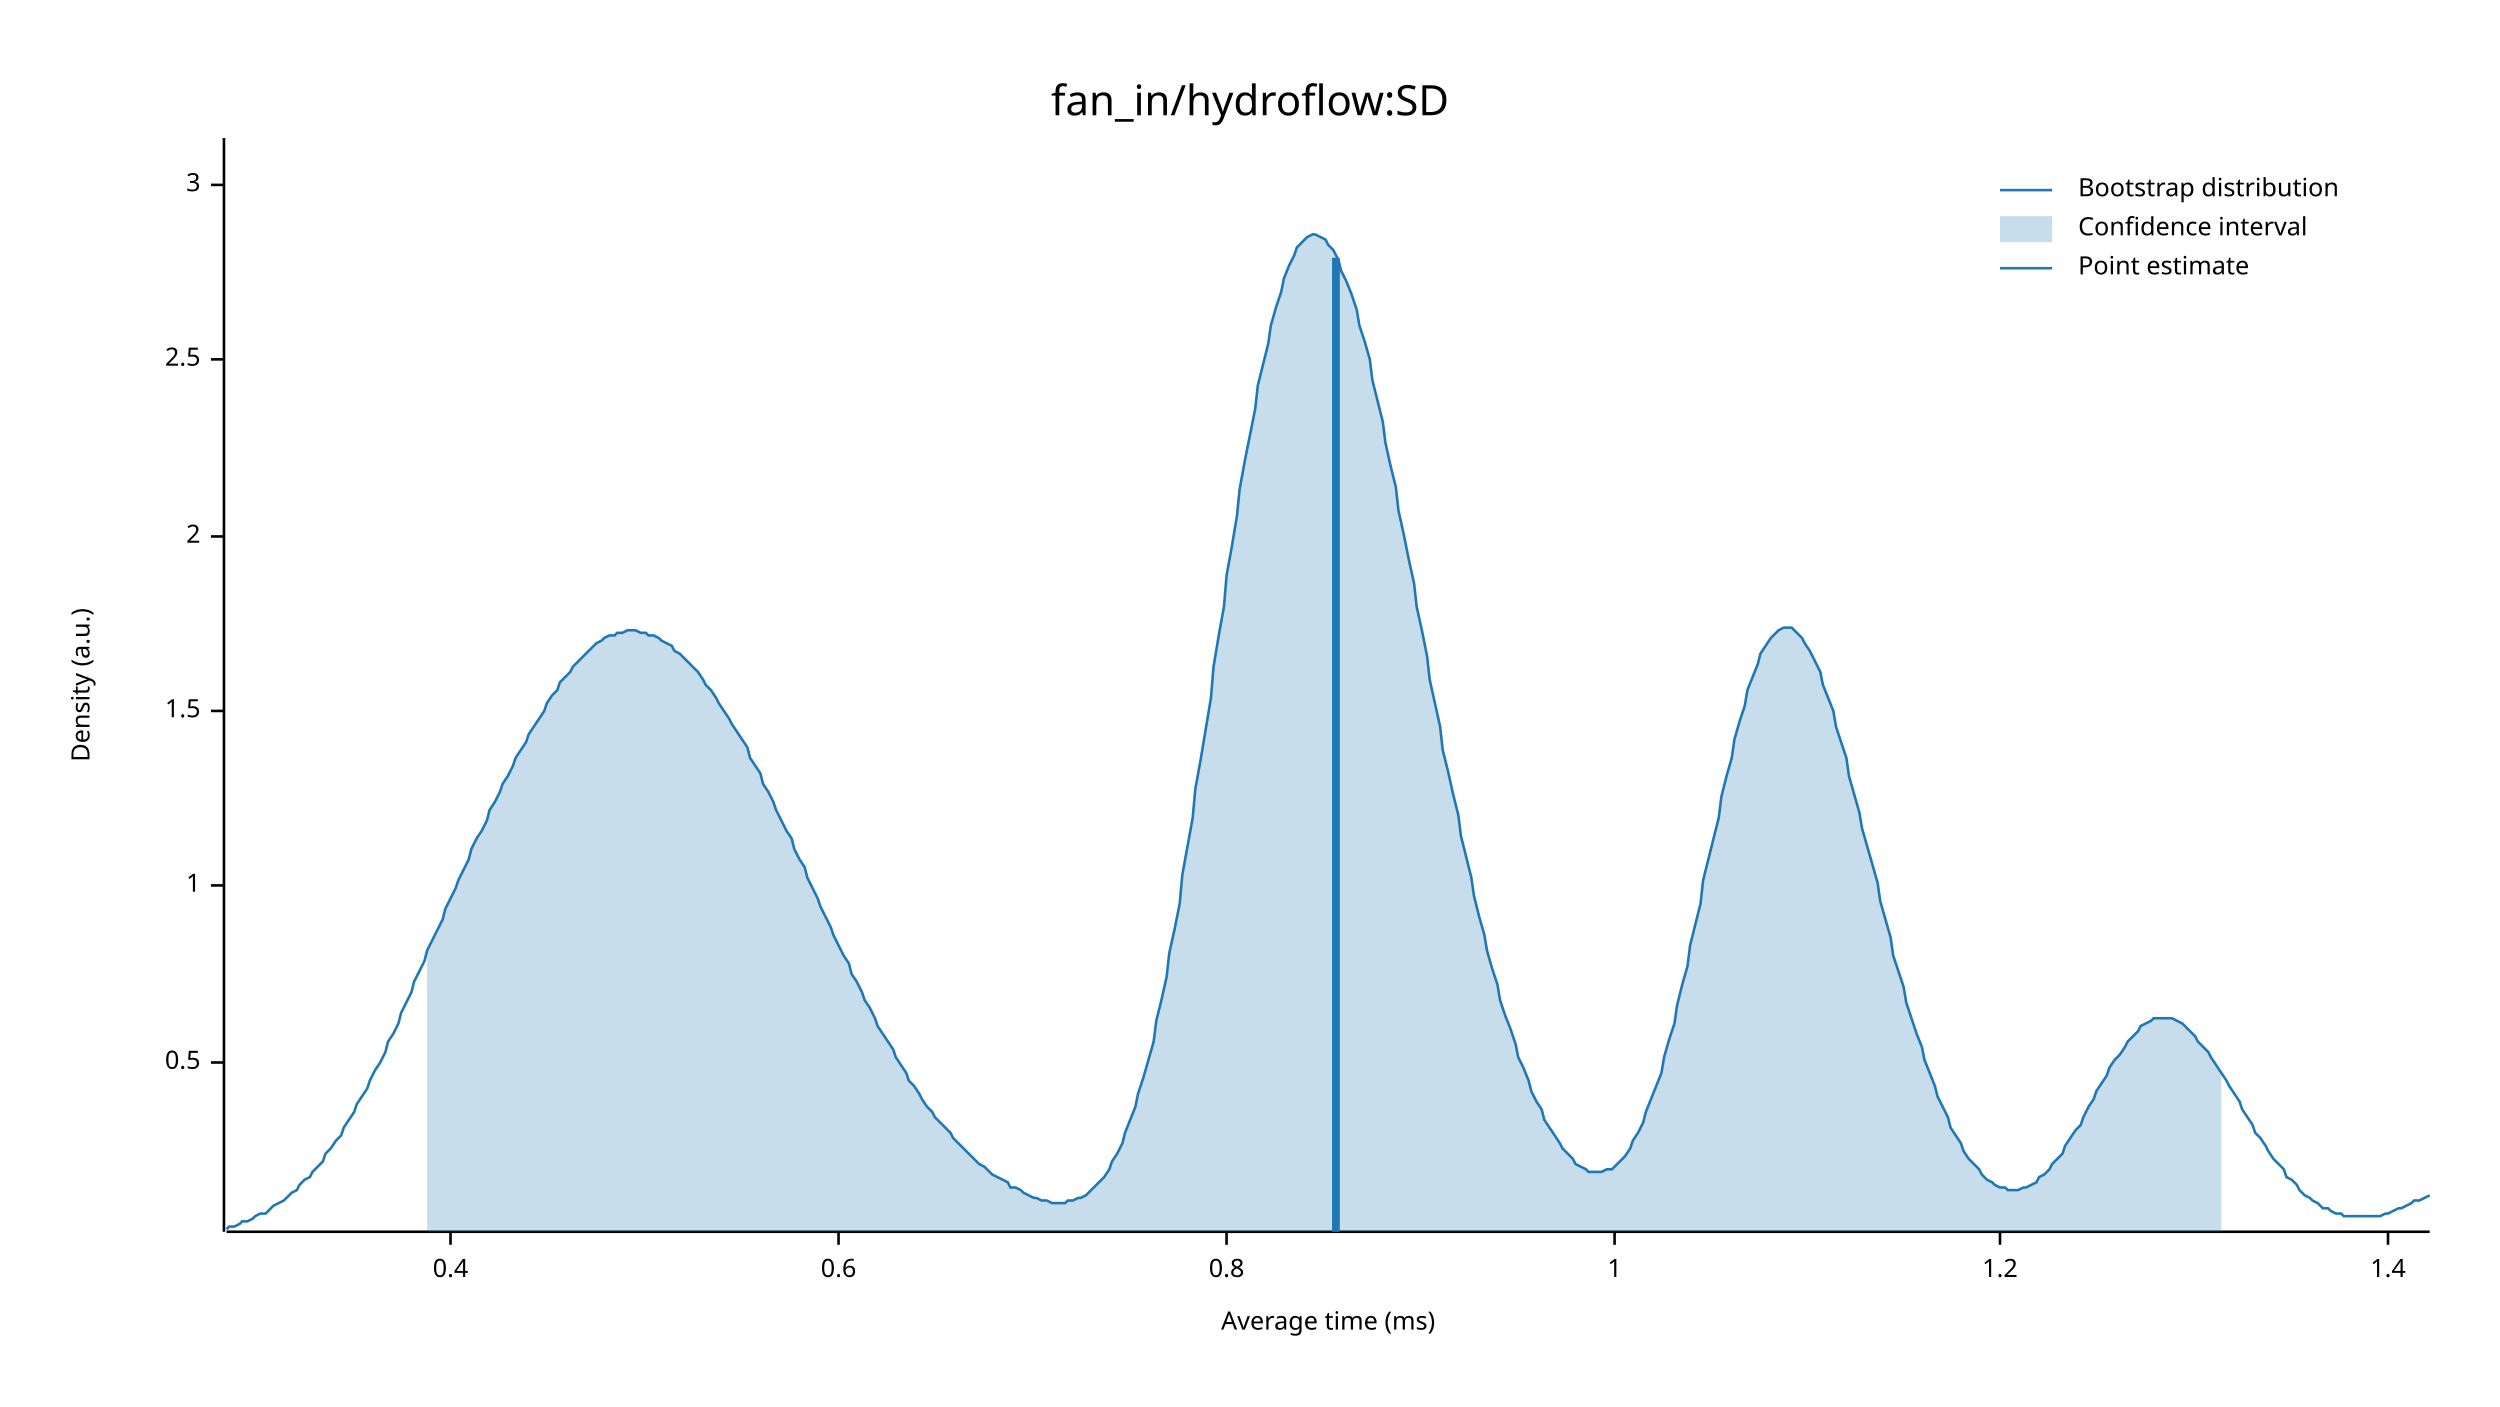
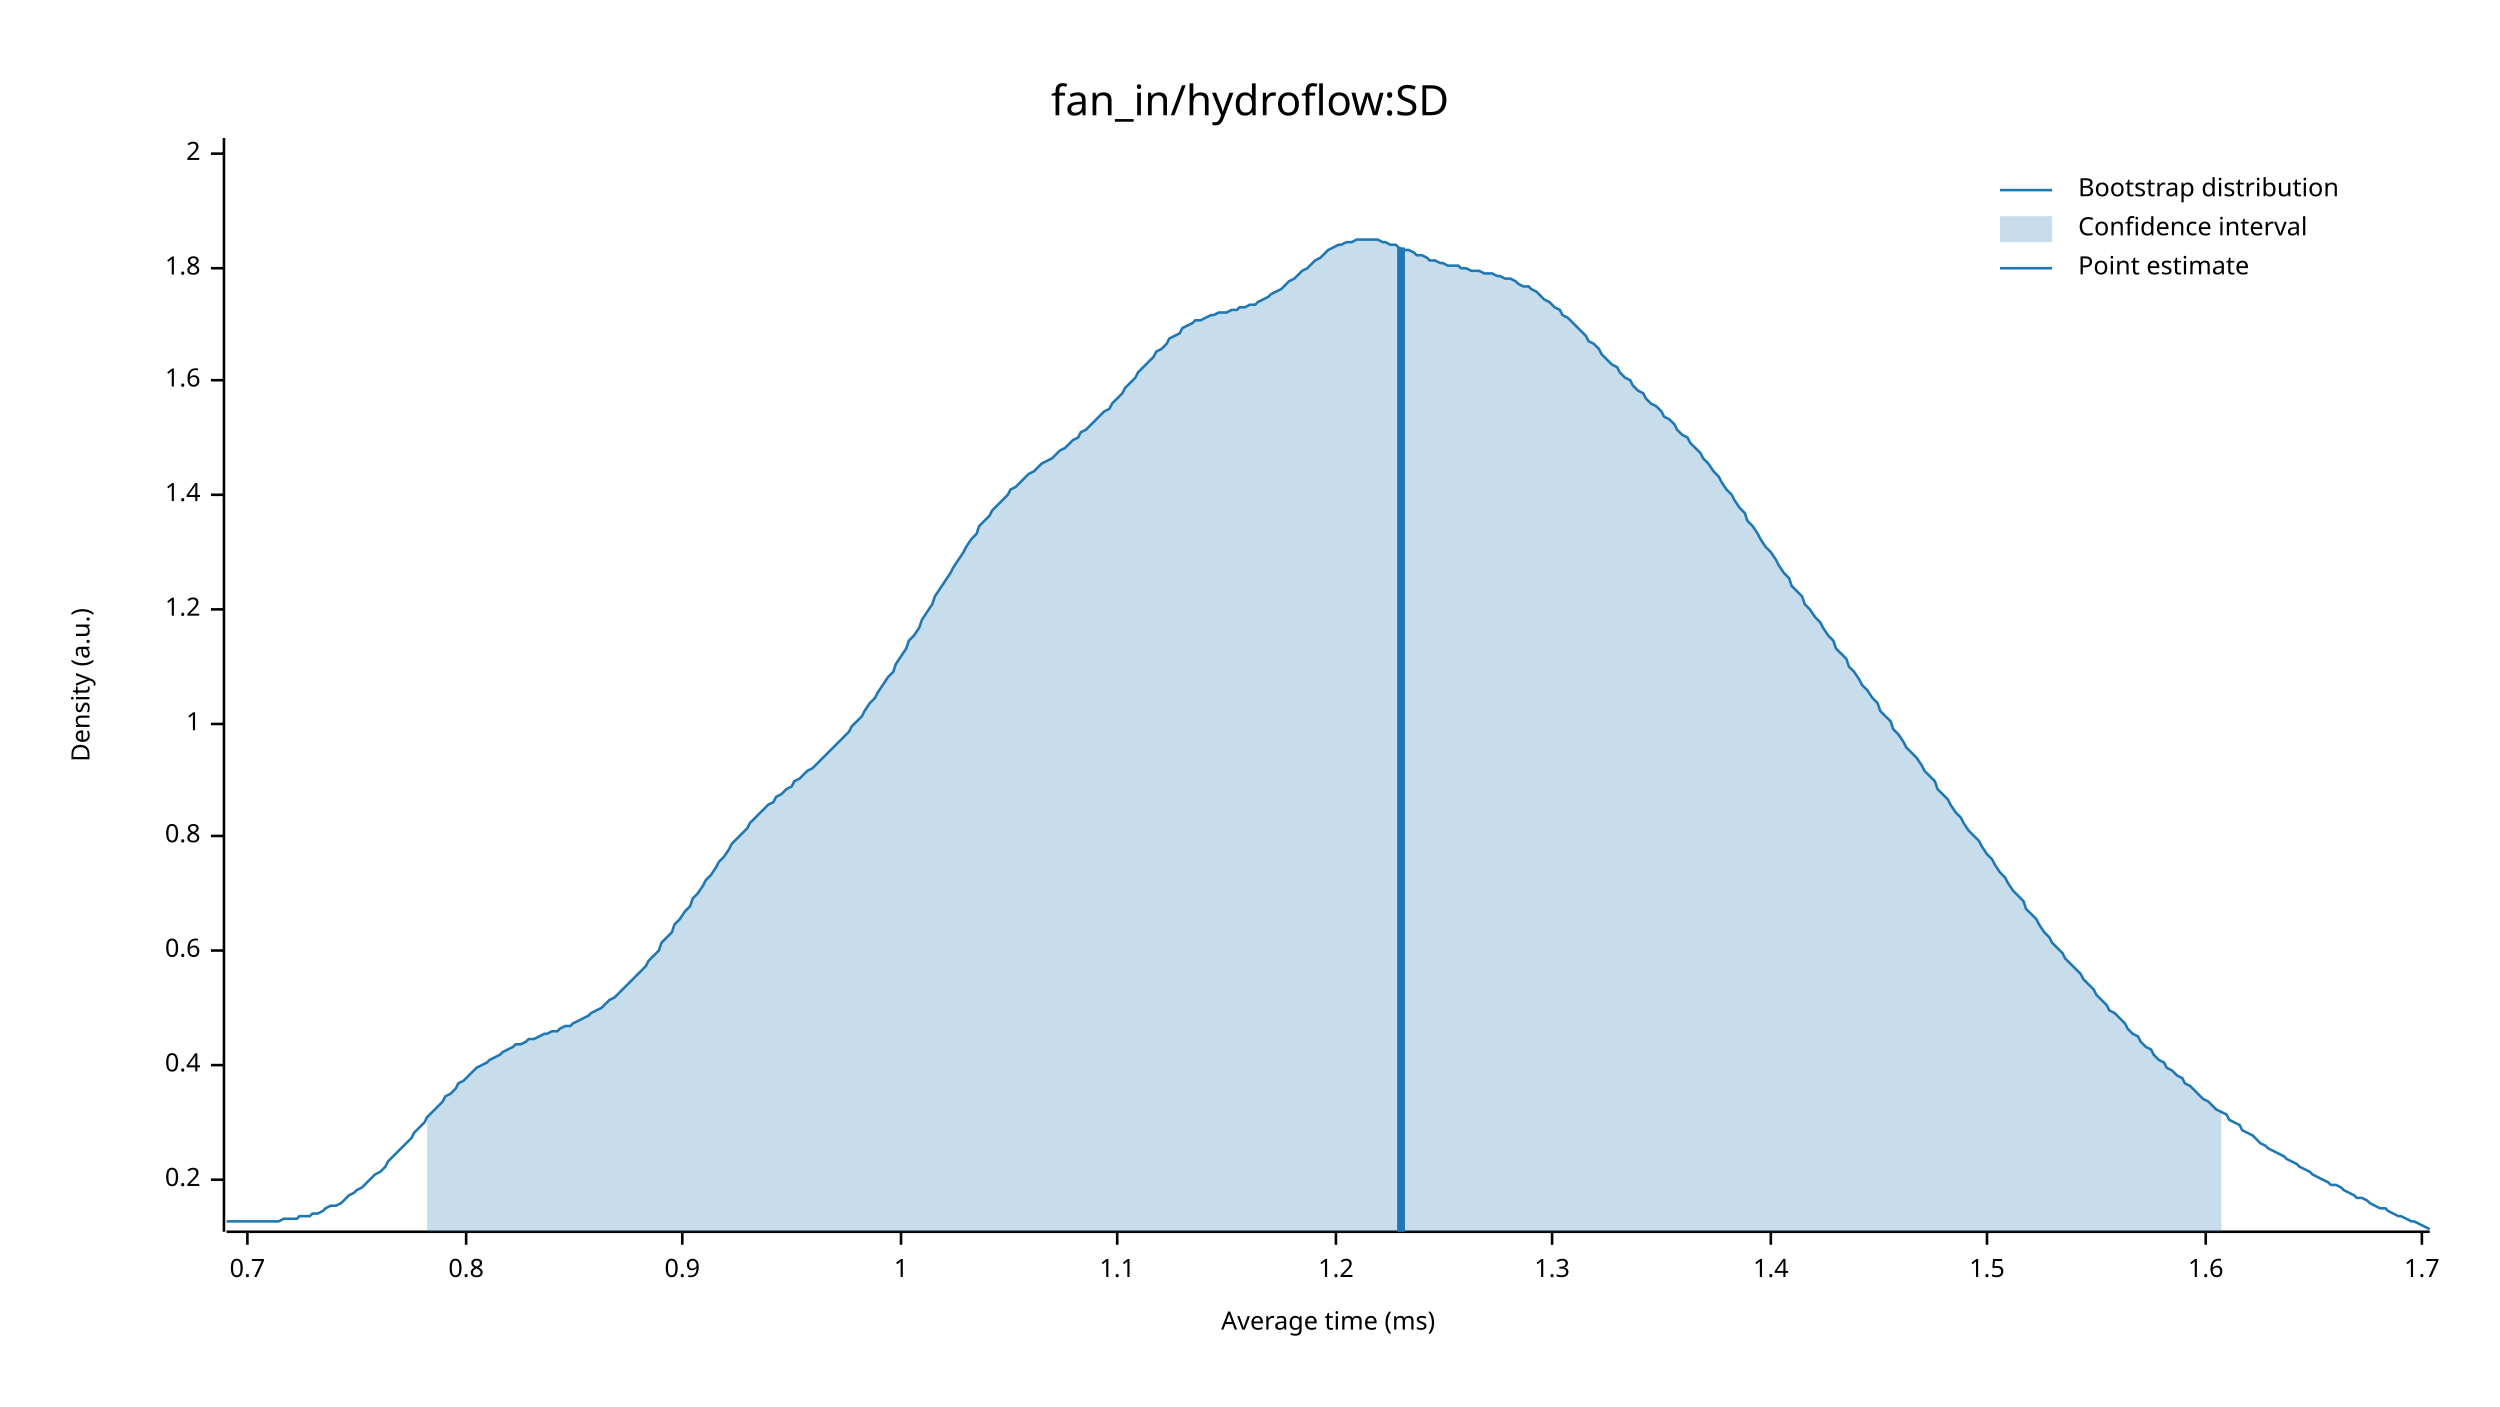
<svg xmlns="http://www.w3.org/2000/svg" width="960" height="540" viewBox="0 0 960 540">
  <text x="480" y="32" dy="0.76em" text-anchor="middle" font-family="sans-serif" font-size="16.129" opacity="1" fill="#000000">
fan_in/hydroflow:SD
</text>
  <text x="27" y="263" dy="0.76em" text-anchor="middle" font-family="sans-serif" font-size="9.677" opacity="1" fill="#000000" transform="rotate(270, 27, 263)">
Density (a.u.)
</text>
  <text x="510" y="513" dy="-0.5ex" text-anchor="middle" font-family="sans-serif" font-size="9.677" opacity="1" fill="#000000">
Average time (ms)
</text>
  <polyline fill="none" opacity="1" stroke="#000000" stroke-width="1" points="86,53 86,473 " />
-   <text x="77" y="408" dy="0.5ex" text-anchor="end" font-family="sans-serif" font-size="9.677" opacity="1" fill="#000000">
- 0.5
+   <text x="77" y="453" dy="0.5ex" text-anchor="end" font-family="sans-serif" font-size="9.677" opacity="1" fill="#000000">
+ 0.2
</text>
-   <polyline fill="none" opacity="1" stroke="#000000" stroke-width="1" points="81,408 86,408 " />
-   <text x="77" y="340" dy="0.5ex" text-anchor="end" font-family="sans-serif" font-size="9.677" opacity="1" fill="#000000">
+   <polyline fill="none" opacity="1" stroke="#000000" stroke-width="1" points="81,453 86,453 " />
+   <text x="77" y="409" dy="0.5ex" text-anchor="end" font-family="sans-serif" font-size="9.677" opacity="1" fill="#000000">
+ 0.4
+ </text>
+   <polyline fill="none" opacity="1" stroke="#000000" stroke-width="1" points="81,409 86,409 " />
+   <text x="77" y="365" dy="0.5ex" text-anchor="end" font-family="sans-serif" font-size="9.677" opacity="1" fill="#000000">
+ 0.6
+ </text>
+   <polyline fill="none" opacity="1" stroke="#000000" stroke-width="1" points="81,365 86,365 " />
+   <text x="77" y="321" dy="0.5ex" text-anchor="end" font-family="sans-serif" font-size="9.677" opacity="1" fill="#000000">
+ 0.8
+ </text>
+   <polyline fill="none" opacity="1" stroke="#000000" stroke-width="1" points="81,321 86,321 " />
+   <text x="77" y="278" dy="0.5ex" text-anchor="end" font-family="sans-serif" font-size="9.677" opacity="1" fill="#000000">
1
</text>
-   <polyline fill="none" opacity="1" stroke="#000000" stroke-width="1" points="81,340 86,340 " />
-   <text x="77" y="273" dy="0.5ex" text-anchor="end" font-family="sans-serif" font-size="9.677" opacity="1" fill="#000000">
+   <polyline fill="none" opacity="1" stroke="#000000" stroke-width="1" points="81,278 86,278 " />
+   <text x="77" y="234" dy="0.5ex" text-anchor="end" font-family="sans-serif" font-size="9.677" opacity="1" fill="#000000">
+ 1.2
+ </text>
+   <polyline fill="none" opacity="1" stroke="#000000" stroke-width="1" points="81,234 86,234 " />
+   <text x="77" y="190" dy="0.5ex" text-anchor="end" font-family="sans-serif" font-size="9.677" opacity="1" fill="#000000">
+ 1.4
+ </text>
+   <polyline fill="none" opacity="1" stroke="#000000" stroke-width="1" points="81,190 86,190 " />
+   <text x="77" y="146" dy="0.5ex" text-anchor="end" font-family="sans-serif" font-size="9.677" opacity="1" fill="#000000">
+ 1.6
+ </text>
+   <polyline fill="none" opacity="1" stroke="#000000" stroke-width="1" points="81,146 86,146 " />
+   <text x="77" y="103" dy="0.5ex" text-anchor="end" font-family="sans-serif" font-size="9.677" opacity="1" fill="#000000">
+ 1.8
+ </text>
+   <polyline fill="none" opacity="1" stroke="#000000" stroke-width="1" points="81,103 86,103 " />
+   <text x="77" y="59" dy="0.5ex" text-anchor="end" font-family="sans-serif" font-size="9.677" opacity="1" fill="#000000">
+ 2
+ </text>
+   <polyline fill="none" opacity="1" stroke="#000000" stroke-width="1" points="81,59 86,59 " />
+   <polyline fill="none" opacity="1" stroke="#000000" stroke-width="1" points="87,473 933,473 " />
+   <text x="95" y="483" dy="0.76em" text-anchor="middle" font-family="sans-serif" font-size="9.677" opacity="1" fill="#000000">
+ 0.7
+ </text>
+   <polyline fill="none" opacity="1" stroke="#000000" stroke-width="1" points="95,473 95,478 " />
+   <text x="179" y="483" dy="0.76em" text-anchor="middle" font-family="sans-serif" font-size="9.677" opacity="1" fill="#000000">
+ 0.8
+ </text>
+   <polyline fill="none" opacity="1" stroke="#000000" stroke-width="1" points="179,473 179,478 " />
+   <text x="262" y="483" dy="0.76em" text-anchor="middle" font-family="sans-serif" font-size="9.677" opacity="1" fill="#000000">
+ 0.9
+ </text>
+   <polyline fill="none" opacity="1" stroke="#000000" stroke-width="1" points="262,473 262,478 " />
+   <text x="346" y="483" dy="0.76em" text-anchor="middle" font-family="sans-serif" font-size="9.677" opacity="1" fill="#000000">
+ 1
+ </text>
+   <polyline fill="none" opacity="1" stroke="#000000" stroke-width="1" points="346,473 346,478 " />
+   <text x="429" y="483" dy="0.76em" text-anchor="middle" font-family="sans-serif" font-size="9.677" opacity="1" fill="#000000">
+ 1.1
+ </text>
+   <polyline fill="none" opacity="1" stroke="#000000" stroke-width="1" points="429,473 429,478 " />
+   <text x="513" y="483" dy="0.76em" text-anchor="middle" font-family="sans-serif" font-size="9.677" opacity="1" fill="#000000">
+ 1.2
+ </text>
+   <polyline fill="none" opacity="1" stroke="#000000" stroke-width="1" points="513,473 513,478 " />
+   <text x="596" y="483" dy="0.76em" text-anchor="middle" font-family="sans-serif" font-size="9.677" opacity="1" fill="#000000">
+ 1.3
+ </text>
+   <polyline fill="none" opacity="1" stroke="#000000" stroke-width="1" points="596,473 596,478 " />
+   <text x="680" y="483" dy="0.76em" text-anchor="middle" font-family="sans-serif" font-size="9.677" opacity="1" fill="#000000">
+ 1.4
+ </text>
+   <polyline fill="none" opacity="1" stroke="#000000" stroke-width="1" points="680,473 680,478 " />
+   <text x="763" y="483" dy="0.76em" text-anchor="middle" font-family="sans-serif" font-size="9.677" opacity="1" fill="#000000">
1.5
</text>
-   <polyline fill="none" opacity="1" stroke="#000000" stroke-width="1" points="81,273 86,273 " />
-   <text x="77" y="206" dy="0.5ex" text-anchor="end" font-family="sans-serif" font-size="9.677" opacity="1" fill="#000000">
- 2
+   <polyline fill="none" opacity="1" stroke="#000000" stroke-width="1" points="763,473 763,478 " />
+   <text x="847" y="483" dy="0.76em" text-anchor="middle" font-family="sans-serif" font-size="9.677" opacity="1" fill="#000000">
+ 1.6
</text>
-   <polyline fill="none" opacity="1" stroke="#000000" stroke-width="1" points="81,206 86,206 " />
-   <text x="77" y="138" dy="0.5ex" text-anchor="end" font-family="sans-serif" font-size="9.677" opacity="1" fill="#000000">
- 2.5
+   <polyline fill="none" opacity="1" stroke="#000000" stroke-width="1" points="847,473 847,478 " />
+   <text x="930" y="483" dy="0.76em" text-anchor="middle" font-family="sans-serif" font-size="9.677" opacity="1" fill="#000000">
+ 1.7
</text>
-   <polyline fill="none" opacity="1" stroke="#000000" stroke-width="1" points="81,138 86,138 " />
-   <text x="77" y="71" dy="0.5ex" text-anchor="end" font-family="sans-serif" font-size="9.677" opacity="1" fill="#000000">
- 3
- </text>
-   <polyline fill="none" opacity="1" stroke="#000000" stroke-width="1" points="81,71 86,71 " />
-   <polyline fill="none" opacity="1" stroke="#000000" stroke-width="1" points="87,473 933,473 " />
-   <text x="173" y="483" dy="0.76em" text-anchor="middle" font-family="sans-serif" font-size="9.677" opacity="1" fill="#000000">
- 0.4
- </text>
-   <polyline fill="none" opacity="1" stroke="#000000" stroke-width="1" points="173,473 173,478 " />
-   <text x="322" y="483" dy="0.76em" text-anchor="middle" font-family="sans-serif" font-size="9.677" opacity="1" fill="#000000">
- 0.6
- </text>
-   <polyline fill="none" opacity="1" stroke="#000000" stroke-width="1" points="322,473 322,478 " />
-   <text x="471" y="483" dy="0.76em" text-anchor="middle" font-family="sans-serif" font-size="9.677" opacity="1" fill="#000000">
- 0.8
- </text>
-   <polyline fill="none" opacity="1" stroke="#000000" stroke-width="1" points="471,473 471,478 " />
-   <text x="620" y="483" dy="0.76em" text-anchor="middle" font-family="sans-serif" font-size="9.677" opacity="1" fill="#000000">
- 1
- </text>
-   <polyline fill="none" opacity="1" stroke="#000000" stroke-width="1" points="620,473 620,478 " />
-   <text x="768" y="483" dy="0.76em" text-anchor="middle" font-family="sans-serif" font-size="9.677" opacity="1" fill="#000000">
- 1.2
- </text>
-   <polyline fill="none" opacity="1" stroke="#000000" stroke-width="1" points="768,473 768,478 " />
-   <text x="917" y="483" dy="0.76em" text-anchor="middle" font-family="sans-serif" font-size="9.677" opacity="1" fill="#000000">
- 1.4
- </text>
-   <polyline fill="none" opacity="1" stroke="#000000" stroke-width="1" points="917,473 917,478 " />
-   <polyline fill="none" opacity="1" stroke="#1F78B4" stroke-width="1" points="87,472 88,471 90,471 92,470 93,469 95,469 97,468 98,467 100,466 102,466 103,465 105,463 107,462 109,461 110,460 112,458 114,457 115,455 117,453 119,452 120,450 122,448 124,446 125,443 127,441 129,438 131,436 132,433 134,430 136,427 137,424 139,421 141,418 142,415 144,411 146,408 148,404 149,400 151,397 153,393 154,389 156,385 158,381 159,377 161,373 163,369 164,365 166,361 168,357 170,353 171,349 173,345 175,341 176,338 178,334 180,330 181,326 183,322 185,319 187,315 188,311 190,308 192,304 193,301 195,298 197,294 198,291 200,288 202,285 203,282 205,279 207,276 209,273 210,270 212,267 214,265 215,262 217,260 219,258 220,256 222,254 224,252 226,250 227,249 229,247 231,246 232,245 234,244 236,244 237,243 239,243 241,242 242,242 244,242 246,243 248,243 249,244 251,244 253,245 254,246 256,247 258,248 259,250 261,251 263,253 265,255 266,256 268,258 270,261 271,263 273,265 275,268 276,270 278,273 280,276 281,278 283,281 285,284 287,287 288,291 290,294 292,297 293,301 295,304 297,308 298,311 300,315 302,319 304,322 305,326 307,330 309,333 310,337 312,341 314,345 315,348 317,352 319,356 320,359 322,363 324,367 326,370 327,374 329,377 331,381 332,384 334,387 336,391 337,394 339,397 341,400 343,403 344,406 346,409 348,412 349,415 351,417 353,420 354,422 356,425 358,427 359,429 361,431 363,433 365,435 366,437 368,439 370,441 371,442 373,444 375,446 376,447 378,448 380,450 381,451 383,452 385,453 387,454 388,456 390,456 392,457 393,458 395,459 397,460 398,460 400,461 402,461 404,462 405,462 407,462 409,462 410,461 412,461 414,460 415,460 417,459 419,457 420,456 422,454 424,452 426,449 427,446 429,443 431,439 432,435 434,430 436,425 437,420 439,414 441,407 443,400 444,392 446,384 448,375 449,366 451,357 453,347 454,336 456,325 458,314 459,303 461,292 463,280 465,268 466,256 468,244 470,233 471,221 473,210 475,198 476,188 478,177 480,167 482,157 483,148 485,140 487,132 488,125 490,118 492,112 493,107 495,102 497,98 498,95 500,93 502,91 504,90 505,90 507,91 509,92 510,94 512,96 514,100 515,104 517,108 519,113 521,119 522,125 524,131 526,138 527,146 529,154 531,162 532,170 534,179 536,187 537,196 539,205 541,215 543,224 544,233 546,242 548,252 549,261 551,270 553,279 554,288 556,296 558,305 560,313 561,321 563,329 565,337 566,344 568,352 570,359 571,365 573,372 575,378 576,384 578,390 580,395 582,401 583,406 585,410 587,415 588,419 590,423 592,426 593,430 595,433 597,436 599,439 600,441 602,443 604,445 605,447 607,448 609,449 610,450 612,450 614,450 615,450 617,449 619,449 621,447 622,446 624,444 626,441 627,438 629,435 631,431 632,427 634,422 636,417 638,412 639,406 641,399 643,393 644,386 646,378 648,371 649,363 651,355 653,347 654,338 656,330 658,322 660,314 661,306 663,298 665,291 666,284 668,277 670,271 671,265 673,260 675,255 676,251 678,248 680,245 682,243 683,242 685,241 687,241 688,241 690,243 692,245 693,247 695,250 697,254 699,258 700,263 702,268 704,273 705,279 707,285 709,291 710,298 712,305 714,312 715,318 717,325 719,332 721,339 722,346 724,353 726,360 727,367 729,373 731,379 732,385 734,391 736,397 738,402 739,407 741,412 743,417 744,421 746,425 748,429 749,433 751,436 753,439 754,442 756,445 758,447 760,449 761,451 763,453 765,454 766,455 768,456 770,456 771,457 773,457 775,457 777,456 778,456 780,455 782,454 783,452 785,451 787,449 788,447 790,445 792,443 793,440 795,437 797,434 799,432 800,429 802,425 804,422 805,419 807,416 809,413 810,410 812,407 814,405 816,402 817,400 819,398 821,396 822,394 824,393 826,392 827,391 829,391 831,391 832,391 834,391 836,392 838,393 839,394 841,396 843,398 844,400 846,402 848,404 849,406 851,409 853,412 855,415 856,417 858,420 860,423 861,426 863,429 865,432 866,435 868,437 870,440 871,442 873,445 875,447 877,449 878,452 880,453 882,455 883,457 885,459 887,460 888,461 890,462 892,464 894,464 895,465 897,466 899,466 900,467 902,467 904,467 905,467 907,467 909,467 910,467 912,467 914,467 916,466 917,466 919,465 921,464 922,464 924,463 926,462 927,461 929,461 931,460 933,459 " />
-   <polygon opacity="0.25" fill="#1F78B4" points="164,365 166,361 168,357 170,353 171,349 173,345 175,341 176,338 178,334 180,330 181,326 183,322 185,319 187,315 188,311 190,308 192,304 193,301 195,298 197,294 198,291 200,288 202,285 203,282 205,279 207,276 209,273 210,270 212,267 214,265 215,262 217,260 219,258 220,256 222,254 224,252 226,250 227,249 229,247 231,246 232,245 234,244 236,244 237,243 239,243 241,242 242,242 244,242 246,243 248,243 249,244 251,244 253,245 254,246 256,247 258,248 259,250 261,251 263,253 265,255 266,256 268,258 270,261 271,263 273,265 275,268 276,270 278,273 280,276 281,278 283,281 285,284 287,287 288,291 290,294 292,297 293,301 295,304 297,308 298,311 300,315 302,319 304,322 305,326 307,330 309,333 310,337 312,341 314,345 315,348 317,352 319,356 320,359 322,363 324,367 326,370 327,374 329,377 331,381 332,384 334,387 336,391 337,394 339,397 341,400 343,403 344,406 346,409 348,412 349,415 351,417 353,420 354,422 356,425 358,427 359,429 361,431 363,433 365,435 366,437 368,439 370,441 371,442 373,444 375,446 376,447 378,448 380,450 381,451 383,452 385,453 387,454 388,456 390,456 392,457 393,458 395,459 397,460 398,460 400,461 402,461 404,462 405,462 407,462 409,462 410,461 412,461 414,460 415,460 417,459 419,457 420,456 422,454 424,452 426,449 427,446 429,443 431,439 432,435 434,430 436,425 437,420 439,414 441,407 443,400 444,392 446,384 448,375 449,366 451,357 453,347 454,336 456,325 458,314 459,303 461,292 463,280 465,268 466,256 468,244 470,233 471,221 473,210 475,198 476,188 478,177 480,167 482,157 483,148 485,140 487,132 488,125 490,118 492,112 493,107 495,102 497,98 498,95 500,93 502,91 504,90 505,90 507,91 509,92 510,94 512,96 514,100 515,104 517,108 519,113 521,119 522,125 524,131 526,138 527,146 529,154 531,162 532,170 534,179 536,187 537,196 539,205 541,215 543,224 544,233 546,242 548,252 549,261 551,270 553,279 554,288 556,296 558,305 560,313 561,321 563,329 565,337 566,344 568,352 570,359 571,365 573,372 575,378 576,384 578,390 580,395 582,401 583,406 585,410 587,415 588,419 590,423 592,426 593,430 595,433 597,436 599,439 600,441 602,443 604,445 605,447 607,448 609,449 610,450 612,450 614,450 615,450 617,449 619,449 621,447 622,446 624,444 626,441 627,438 629,435 631,431 632,427 634,422 636,417 638,412 639,406 641,399 643,393 644,386 646,378 648,371 649,363 651,355 653,347 654,338 656,330 658,322 660,314 661,306 663,298 665,291 666,284 668,277 670,271 671,265 673,260 675,255 676,251 678,248 680,245 682,243 683,242 685,241 687,241 688,241 690,243 692,245 693,247 695,250 697,254 699,258 700,263 702,268 704,273 705,279 707,285 709,291 710,298 712,305 714,312 715,318 717,325 719,332 721,339 722,346 724,353 726,360 727,367 729,373 731,379 732,385 734,391 736,397 738,402 739,407 741,412 743,417 744,421 746,425 748,429 749,433 751,436 753,439 754,442 756,445 758,447 760,449 761,451 763,453 765,454 766,455 768,456 770,456 771,457 773,457 775,457 777,456 778,456 780,455 782,454 783,452 785,451 787,449 788,447 790,445 792,443 793,440 795,437 797,434 799,432 800,429 802,425 804,422 805,419 807,416 809,413 810,410 812,407 814,405 816,402 817,400 819,398 821,396 822,394 824,393 826,392 827,391 829,391 831,391 832,391 834,391 836,392 838,393 839,394 841,396 843,398 844,400 846,402 848,404 849,406 851,409 853,412 853,473 164,473 " />
-   <polyline fill="none" opacity="1" stroke="#1F78B4" stroke-width="3" points="513,473 513,99 " />
+   <polyline fill="none" opacity="1" stroke="#000000" stroke-width="1" points="930,473 930,478 " />
+   <polyline fill="none" opacity="1" stroke="#1F78B4" stroke-width="1" points="87,469 88,469 90,469 92,469 93,469 95,469 97,469 98,469 100,469 102,469 103,469 105,469 107,469 109,468 110,468 112,468 114,468 115,467 117,467 119,467 120,466 122,466 124,465 125,464 127,463 129,463 131,462 132,461 134,459 136,458 137,457 139,456 141,454 142,453 144,451 146,450 148,448 149,446 151,444 153,442 154,441 156,439 158,437 159,435 161,433 163,431 164,429 166,427 168,425 170,423 171,421 173,420 175,418 176,416 178,415 180,413 181,412 183,410 185,409 187,408 188,407 190,406 192,405 193,404 195,403 197,402 198,401 200,401 202,400 203,399 205,399 207,398 209,397 210,397 212,396 214,396 215,395 217,394 219,394 220,393 222,392 224,391 226,390 227,389 229,388 231,387 232,386 234,384 236,383 237,382 239,380 241,378 242,377 244,375 246,373 248,371 249,369 251,367 253,365 254,362 256,360 258,358 259,355 261,353 263,350 265,348 266,345 268,343 270,340 271,338 273,336 275,333 276,331 278,329 280,326 281,324 283,322 285,320 287,318 288,316 290,314 292,312 293,311 295,309 297,308 298,306 300,305 302,303 304,302 305,300 307,299 309,297 310,296 312,295 314,293 315,292 317,290 319,288 320,287 322,285 324,283 326,281 327,279 329,277 331,275 332,273 334,270 336,268 337,266 339,263 341,260 343,258 344,255 346,252 348,249 349,246 351,244 353,241 354,238 356,235 358,232 359,229 361,226 363,223 365,220 366,218 368,215 370,212 371,210 373,207 375,205 376,202 378,200 380,198 381,196 383,194 385,192 387,190 388,188 390,187 392,185 393,184 395,182 397,181 398,180 400,178 402,177 404,176 405,175 407,173 409,172 410,171 412,169 414,168 415,166 417,165 419,163 420,162 422,160 424,158 426,157 427,155 429,153 431,151 432,149 434,147 436,145 437,143 439,141 441,139 443,137 444,135 446,134 448,132 449,130 451,129 453,128 454,126 456,125 458,124 459,123 461,123 463,122 465,121 466,121 468,120 470,120 471,120 473,119 475,119 476,118 478,118 480,117 482,117 483,116 485,115 487,114 488,113 490,112 492,111 493,110 495,108 497,107 498,106 500,104 502,103 504,101 505,100 507,99 509,97 510,96 512,95 514,94 515,94 517,93 519,93 521,92 522,92 524,92 526,92 527,92 529,92 531,93 532,93 534,94 536,94 537,95 539,96 541,96 543,97 544,98 546,98 548,99 549,100 551,100 553,101 554,101 556,102 558,102 560,102 561,103 563,103 565,104 566,104 568,104 570,105 571,105 573,105 575,106 576,106 578,107 580,107 582,108 583,109 585,110 587,110 588,111 590,112 592,114 593,115 595,116 597,118 599,119 600,121 602,122 604,124 605,125 607,127 609,129 610,131 612,132 614,134 615,136 617,138 619,140 621,141 622,143 624,145 626,146 627,148 629,150 631,151 632,153 634,155 636,156 638,158 639,160 641,161 643,163 644,165 646,167 648,168 649,170 651,172 653,174 654,176 656,178 658,181 660,183 661,185 663,188 665,190 666,192 668,195 670,197 671,200 673,202 675,205 676,207 678,210 680,212 682,215 683,217 685,220 687,222 688,225 690,227 692,229 693,232 695,234 697,237 699,239 700,241 702,244 704,246 705,249 707,251 709,253 710,256 712,258 714,261 715,263 717,265 719,268 721,270 722,273 724,275 726,277 727,280 729,282 731,285 732,287 734,289 736,291 738,294 739,296 741,298 743,300 744,303 746,305 748,307 749,309 751,312 753,314 754,316 756,319 758,321 760,323 761,325 763,328 765,330 766,332 768,335 770,337 771,339 773,342 775,344 777,346 778,349 780,351 782,353 783,355 785,358 787,360 788,362 790,364 792,366 793,368 795,370 797,372 799,374 800,376 802,378 804,380 805,382 807,384 809,386 810,388 812,389 814,391 816,393 817,395 819,397 821,398 822,400 824,402 826,403 827,405 829,407 831,408 832,410 834,411 836,413 838,414 839,416 841,417 843,419 844,420 846,422 848,423 849,424 851,426 853,427 855,428 856,430 858,431 860,432 861,434 863,435 865,436 866,437 868,439 870,440 871,441 873,442 875,443 877,444 878,445 880,446 882,447 883,448 885,449 887,450 888,451 890,452 892,453 894,454 895,455 897,455 899,456 900,457 902,458 904,459 905,460 907,460 909,461 910,462 912,463 914,464 916,464 917,465 919,466 921,467 922,467 924,468 926,469 927,469 929,470 931,471 933,472 " />
+   <polygon opacity="0.25" fill="#1F78B4" points="164,429 166,427 168,425 170,423 171,421 173,420 175,418 176,416 178,415 180,413 181,412 183,410 185,409 187,408 188,407 190,406 192,405 193,404 195,403 197,402 198,401 200,401 202,400 203,399 205,399 207,398 209,397 210,397 212,396 214,396 215,395 217,394 219,394 220,393 222,392 224,391 226,390 227,389 229,388 231,387 232,386 234,384 236,383 237,382 239,380 241,378 242,377 244,375 246,373 248,371 249,369 251,367 253,365 254,362 256,360 258,358 259,355 261,353 263,350 265,348 266,345 268,343 270,340 271,338 273,336 275,333 276,331 278,329 280,326 281,324 283,322 285,320 287,318 288,316 290,314 292,312 293,311 295,309 297,308 298,306 300,305 302,303 304,302 305,300 307,299 309,297 310,296 312,295 314,293 315,292 317,290 319,288 320,287 322,285 324,283 326,281 327,279 329,277 331,275 332,273 334,270 336,268 337,266 339,263 341,260 343,258 344,255 346,252 348,249 349,246 351,244 353,241 354,238 356,235 358,232 359,229 361,226 363,223 365,220 366,218 368,215 370,212 371,210 373,207 375,205 376,202 378,200 380,198 381,196 383,194 385,192 387,190 388,188 390,187 392,185 393,184 395,182 397,181 398,180 400,178 402,177 404,176 405,175 407,173 409,172 410,171 412,169 414,168 415,166 417,165 419,163 420,162 422,160 424,158 426,157 427,155 429,153 431,151 432,149 434,147 436,145 437,143 439,141 441,139 443,137 444,135 446,134 448,132 449,130 451,129 453,128 454,126 456,125 458,124 459,123 461,123 463,122 465,121 466,121 468,120 470,120 471,120 473,119 475,119 476,118 478,118 480,117 482,117 483,116 485,115 487,114 488,113 490,112 492,111 493,110 495,108 497,107 498,106 500,104 502,103 504,101 505,100 507,99 509,97 510,96 512,95 514,94 515,94 517,93 519,93 521,92 522,92 524,92 526,92 527,92 529,92 531,93 532,93 534,94 536,94 537,95 539,96 541,96 543,97 544,98 546,98 548,99 549,100 551,100 553,101 554,101 556,102 558,102 560,102 561,103 563,103 565,104 566,104 568,104 570,105 571,105 573,105 575,106 576,106 578,107 580,107 582,108 583,109 585,110 587,110 588,111 590,112 592,114 593,115 595,116 597,118 599,119 600,121 602,122 604,124 605,125 607,127 609,129 610,131 612,132 614,134 615,136 617,138 619,140 621,141 622,143 624,145 626,146 627,148 629,150 631,151 632,153 634,155 636,156 638,158 639,160 641,161 643,163 644,165 646,167 648,168 649,170 651,172 653,174 654,176 656,178 658,181 660,183 661,185 663,188 665,190 666,192 668,195 670,197 671,200 673,202 675,205 676,207 678,210 680,212 682,215 683,217 685,220 687,222 688,225 690,227 692,229 693,232 695,234 697,237 699,239 700,241 702,244 704,246 705,249 707,251 709,253 710,256 712,258 714,261 715,263 717,265 719,268 721,270 722,273 724,275 726,277 727,280 729,282 731,285 732,287 734,289 736,291 738,294 739,296 741,298 743,300 744,303 746,305 748,307 749,309 751,312 753,314 754,316 756,319 758,321 760,323 761,325 763,328 765,330 766,332 768,335 770,337 771,339 773,342 775,344 777,346 778,349 780,351 782,353 783,355 785,358 787,360 788,362 790,364 792,366 793,368 795,370 797,372 799,374 800,376 802,378 804,380 805,382 807,384 809,386 810,388 812,389 814,391 816,393 817,395 819,397 821,398 822,400 824,402 826,403 827,405 829,407 831,408 832,410 834,411 836,413 838,414 839,416 841,417 843,419 844,420 846,422 848,423 849,424 851,426 853,427 853,473 164,473 " />
+   <polyline fill="none" opacity="1" stroke="#1F78B4" stroke-width="3" points="538,473 538,95 " />
  <text x="798" y="68" dy="0.76em" text-anchor="start" font-family="sans-serif" font-size="9.677" opacity="1" fill="#000000">
Bootstrap distribution
</text>
  <text x="798" y="83" dy="0.76em" text-anchor="start" font-family="sans-serif" font-size="9.677" opacity="1" fill="#000000">
Confidence interval
</text>
  <text x="798" y="98" dy="0.76em" text-anchor="start" font-family="sans-serif" font-size="9.677" opacity="1" fill="#000000">
Point estimate
</text>
  <polyline fill="none" opacity="1" stroke="#1F78B4" stroke-width="1" points="768,73 788,73 " />
  <rect x="768" y="83" width="20" height="10" opacity="0.25" fill="#1F78B4" stroke="none" />
  <polyline fill="none" opacity="1" stroke="#1F78B4" stroke-width="1" points="768,103 788,103 " />
</svg>
